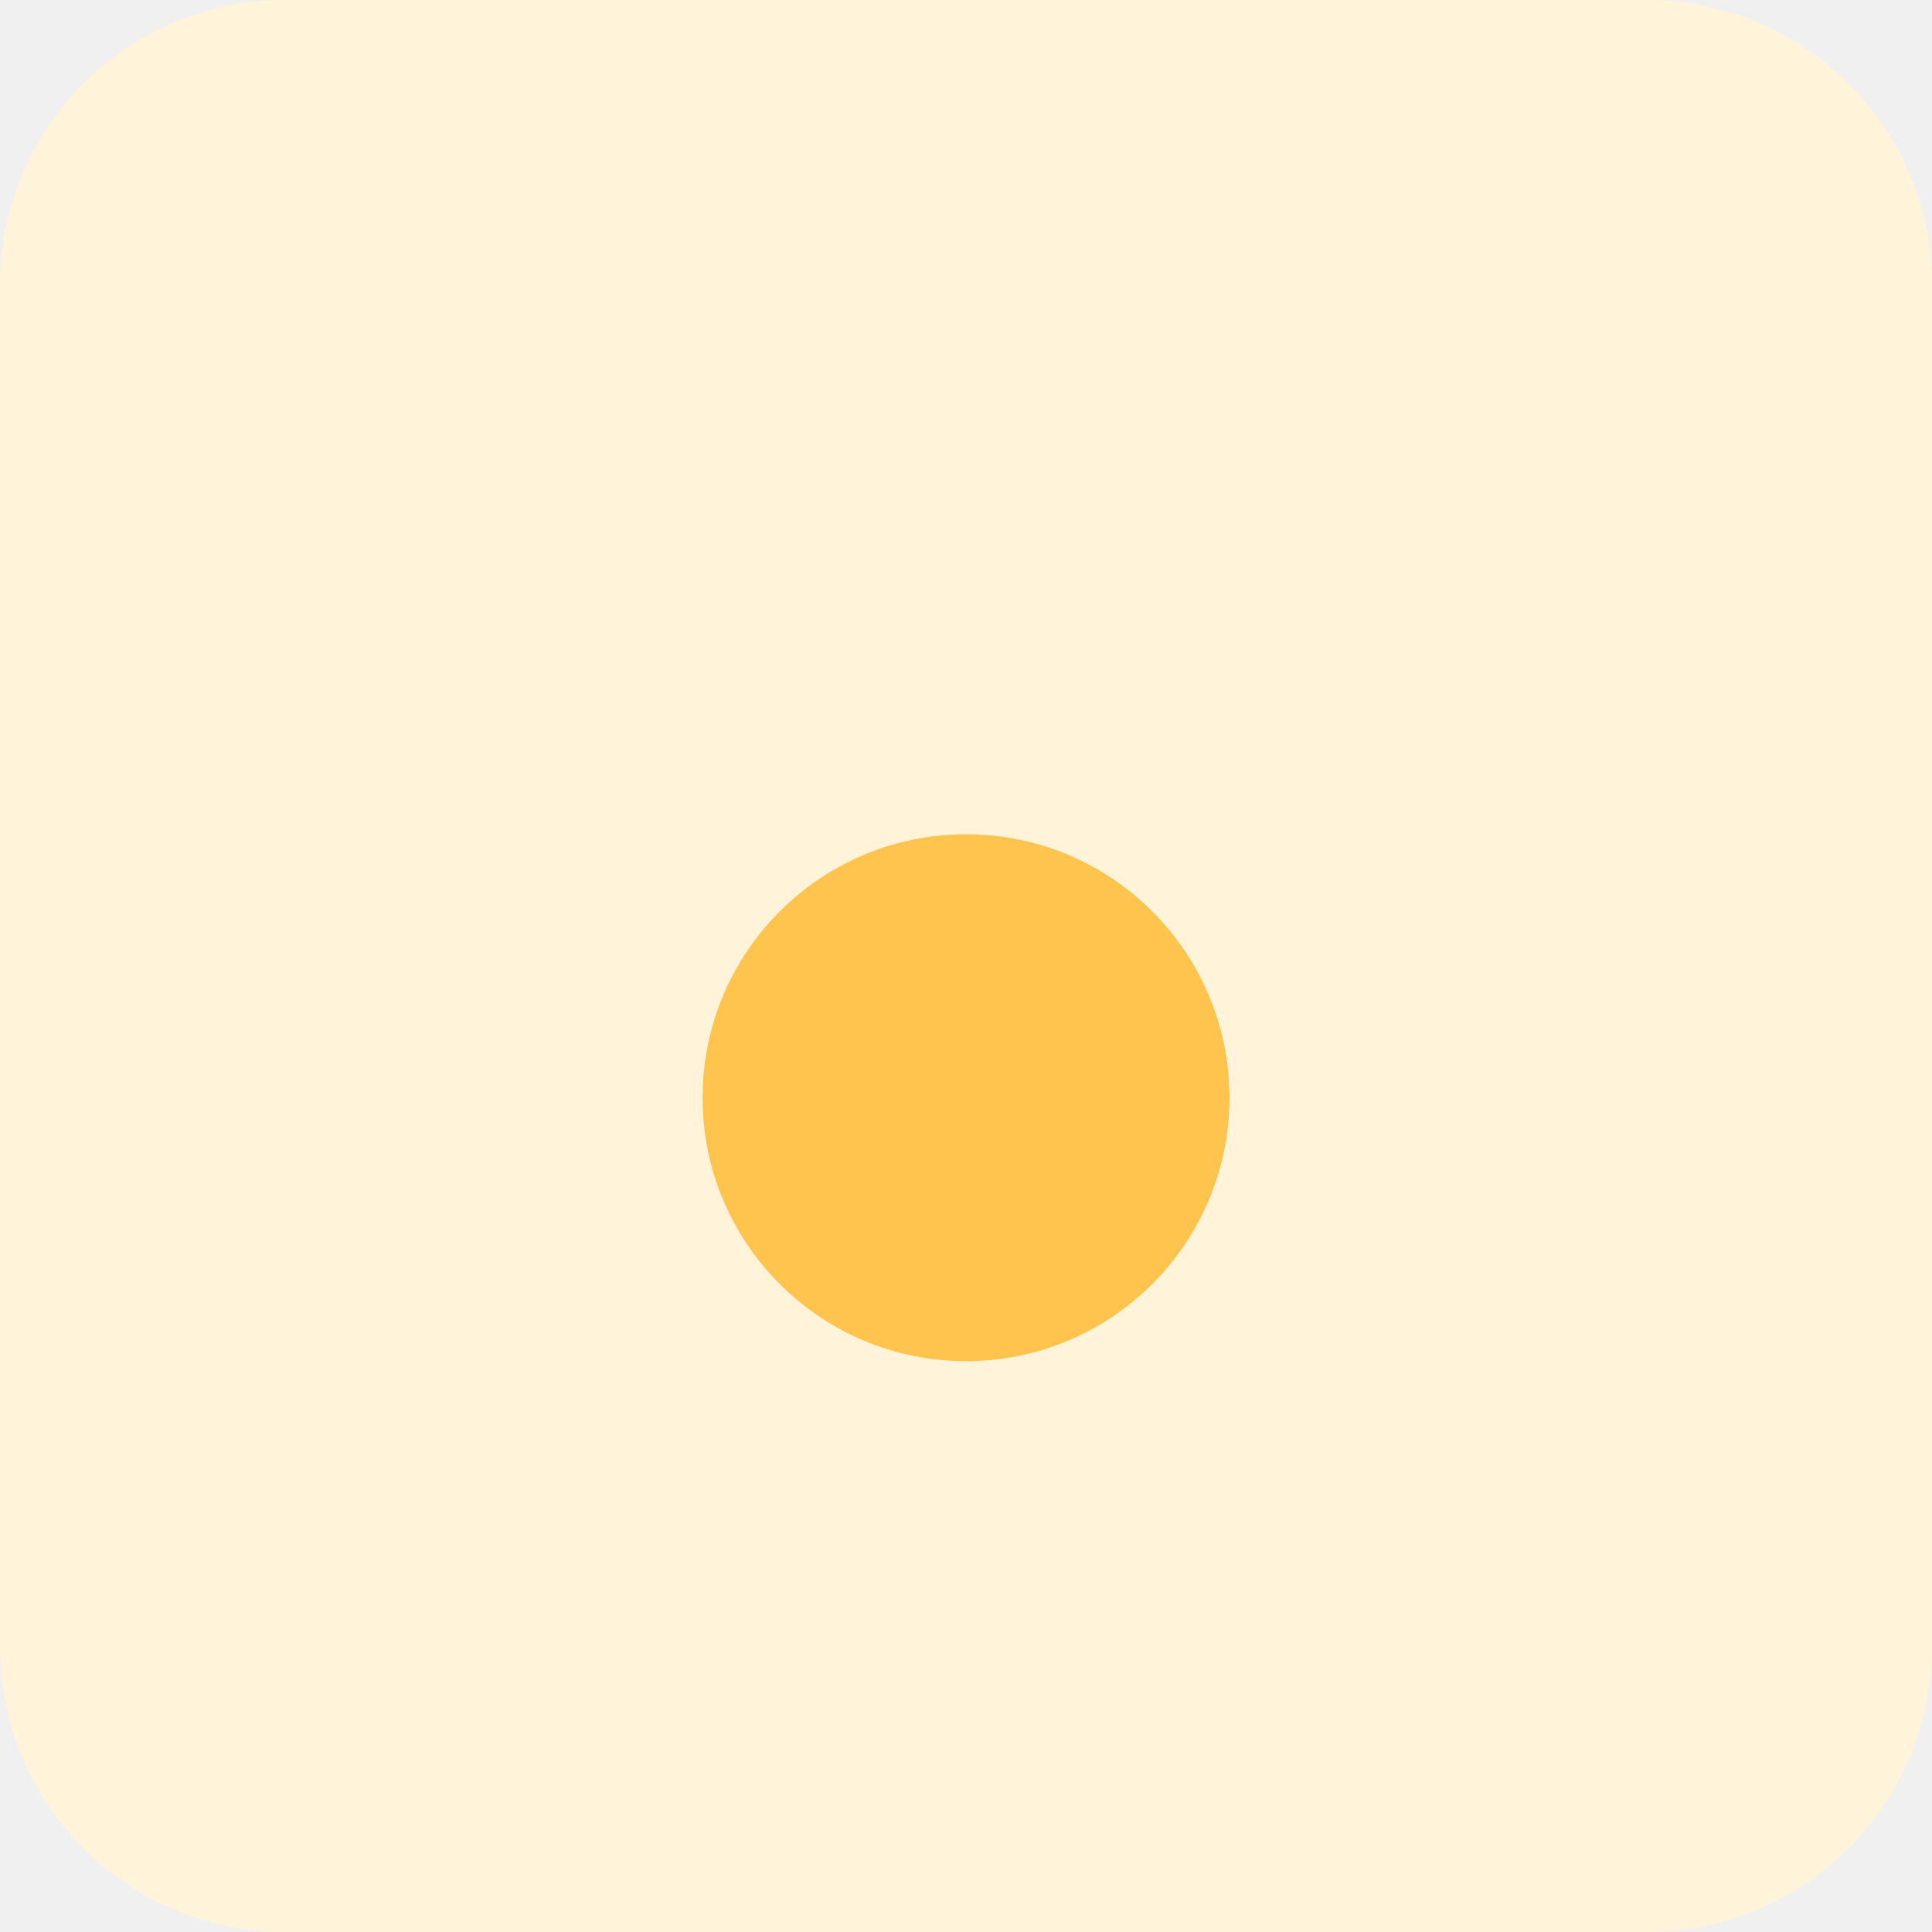
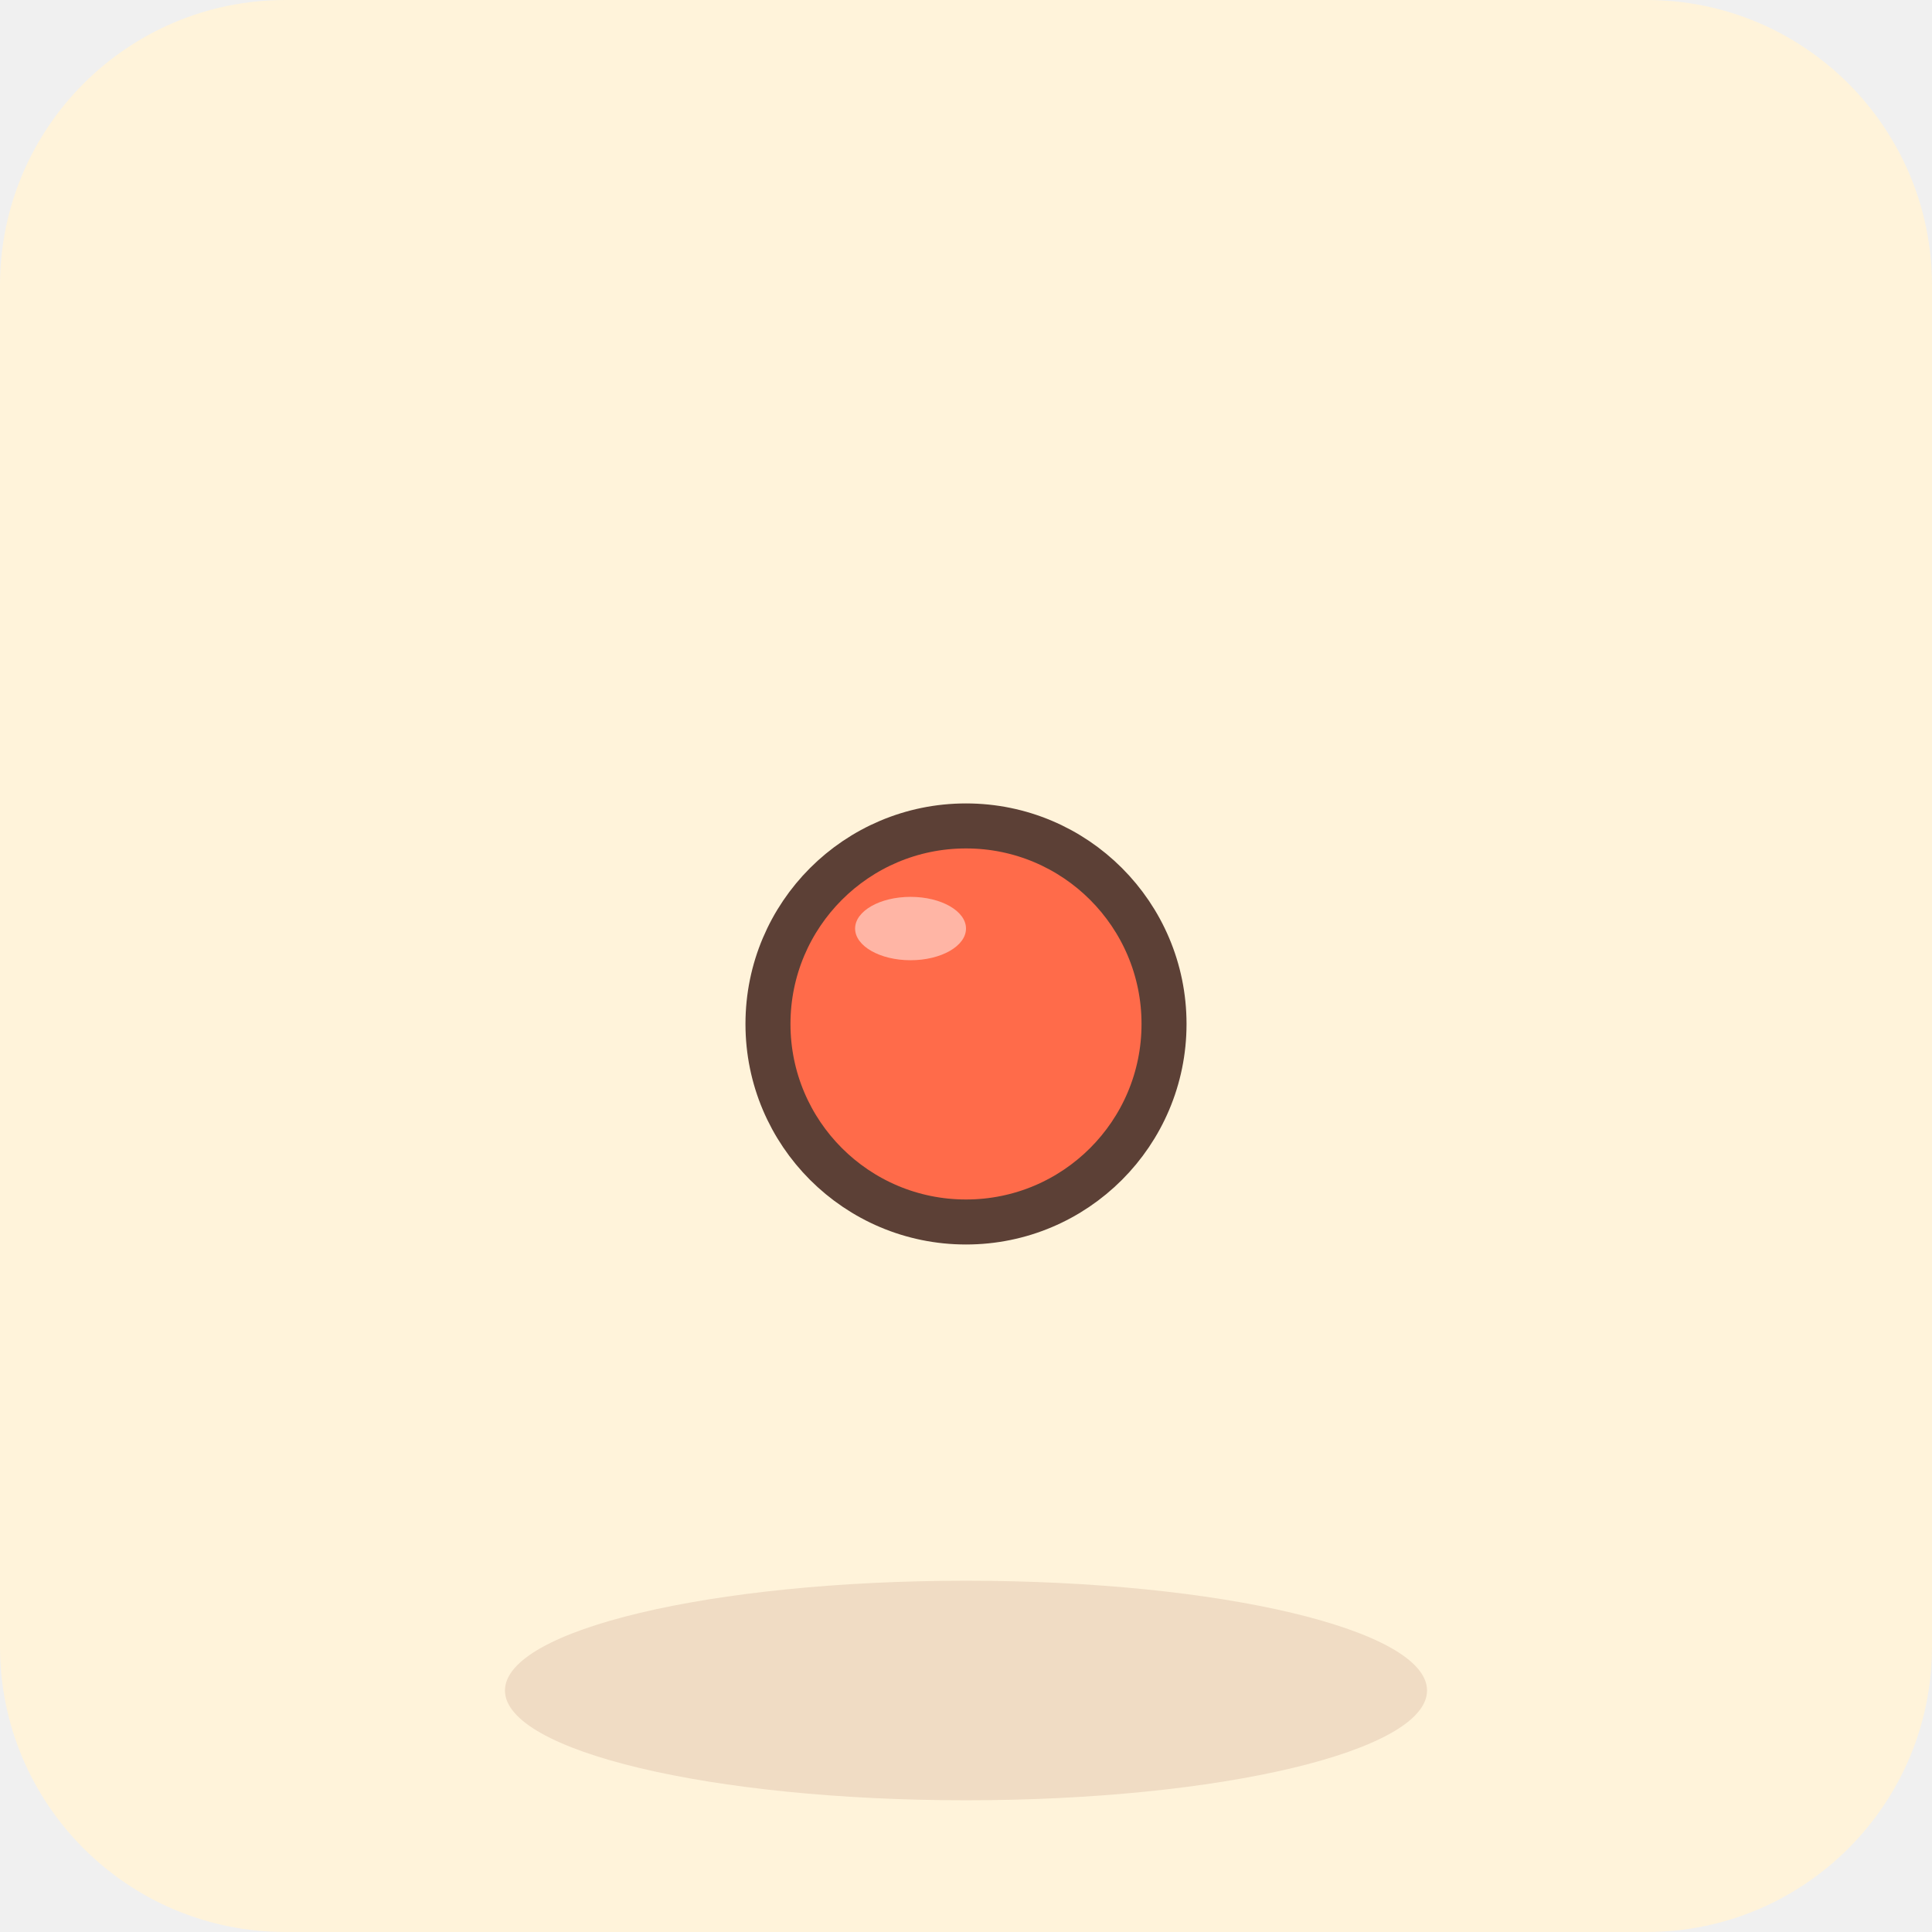
<svg xmlns="http://www.w3.org/2000/svg" viewBox="0 0 88 88">
  <rect width="88" height="88" rx="13" fill="#fff3da" />
-   <circle cx="44" cy="50" r="12" fill="#ffc44d" />
+   <ellipse cx="44" cy="77" rx="21" ry="5" fill="#f0dcc4" />
+   <g transform="translate(44 45) scale(0.82)">
+     <g>
+       <circle cy="2" r="11" fill="#ff6b4a" stroke="#5c4036" stroke-width="2.5" stroke-linejoin="round" stroke-linecap="round" />
+       <ellipse cx="-3.08" cy="-3.3" rx="3.08" ry="1.76" fill="#fff" opacity="0.5" />
+     </g>
+   </g>
</svg>
